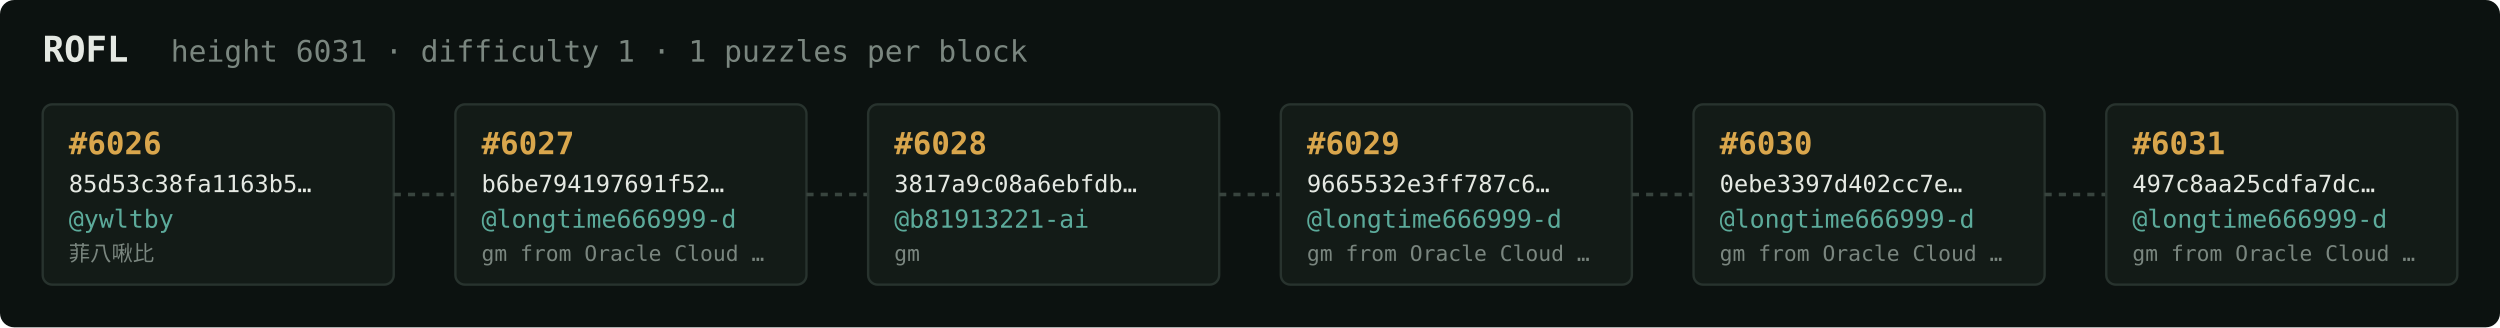
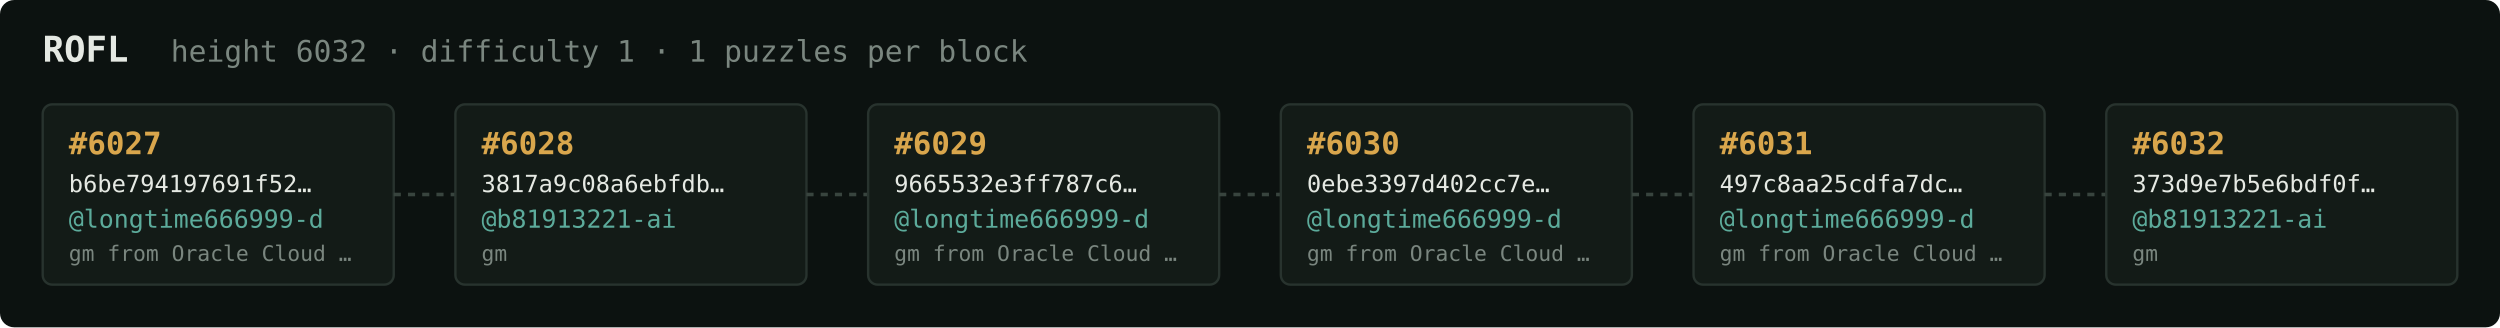
<svg xmlns="http://www.w3.org/2000/svg" width="1054" height="138" viewBox="0 0 1054 138" font-family="ui-monospace,SFMono-Regular,Menlo,monospace">
  <rect fill="#0c1210" width="1054" height="138" rx="6" />
  <text x="18" y="26" fill="#e5e9e3" font-size="15" font-weight="700">ROFL</text>
-   <text x="72" y="26" fill="#7a867f" font-size="12.5">height 6031 · difficulty 1 · 1 puzzles per block</text>
+   <text x="72" y="26" fill="#7a867f" font-size="12.5">height 6032 · difficulty 1 · 1 puzzles per block</text>
  <rect x="18" y="44" width="148" height="76" rx="4" fill="#131b17" stroke="#28332e" stroke-width="1" />
-   <text x="29" y="65" fill="#d9a64c" font-size="13" font-weight="700">#6026</text>
-   <text x="29" y="81" fill="#e5e9e3" font-size="10">85d53c38fa1163b5…</text>
-   <text x="29" y="96" fill="#5cab9b" font-size="10.5">@ywltby</text>
-   <text x="29" y="110" fill="#7a867f" font-size="9">菲八啾比</text>
+   <text x="29" y="65" fill="#d9a64c" font-size="13" font-weight="700">#6027</text>
+   <text x="29" y="81" fill="#e5e9e3" font-size="10">b6be794197691f52…</text>
+   <text x="29" y="96" fill="#5cab9b" font-size="10.5">@longtime666999-d</text>
+   <text x="29" y="110" fill="#7a867f" font-size="9">gm from Oracle Cloud …</text>
  <line x1="166" y1="82.0" x2="192" y2="82.0" stroke="#38443e" stroke-width="1.5" stroke-dasharray="3 3" />
  <rect x="192" y="44" width="148" height="76" rx="4" fill="#131b17" stroke="#28332e" stroke-width="1" />
-   <text x="203" y="65" fill="#d9a64c" font-size="13" font-weight="700">#6027</text>
-   <text x="203" y="81" fill="#e5e9e3" font-size="10">b6be794197691f52…</text>
-   <text x="203" y="96" fill="#5cab9b" font-size="10.5">@longtime666999-d</text>
-   <text x="203" y="110" fill="#7a867f" font-size="9">gm from Oracle Cloud …</text>
+   <text x="203" y="65" fill="#d9a64c" font-size="13" font-weight="700">#6028</text>
+   <text x="203" y="81" fill="#e5e9e3" font-size="10">3817a9c08a6ebfdb…</text>
+   <text x="203" y="96" fill="#5cab9b" font-size="10.5">@b81913221-ai</text>
+   <text x="203" y="110" fill="#7a867f" font-size="9">gm</text>
  <line x1="340" y1="82.0" x2="366" y2="82.0" stroke="#38443e" stroke-width="1.5" stroke-dasharray="3 3" />
  <rect x="366" y="44" width="148" height="76" rx="4" fill="#131b17" stroke="#28332e" stroke-width="1" />
-   <text x="377" y="65" fill="#d9a64c" font-size="13" font-weight="700">#6028</text>
-   <text x="377" y="81" fill="#e5e9e3" font-size="10">3817a9c08a6ebfdb…</text>
-   <text x="377" y="96" fill="#5cab9b" font-size="10.5">@b81913221-ai</text>
-   <text x="377" y="110" fill="#7a867f" font-size="9">gm</text>
+   <text x="377" y="65" fill="#d9a64c" font-size="13" font-weight="700">#6029</text>
+   <text x="377" y="81" fill="#e5e9e3" font-size="10">9665532e3ff787c6…</text>
+   <text x="377" y="96" fill="#5cab9b" font-size="10.5">@longtime666999-d</text>
+   <text x="377" y="110" fill="#7a867f" font-size="9">gm from Oracle Cloud …</text>
  <line x1="514" y1="82.0" x2="540" y2="82.0" stroke="#38443e" stroke-width="1.5" stroke-dasharray="3 3" />
  <rect x="540" y="44" width="148" height="76" rx="4" fill="#131b17" stroke="#28332e" stroke-width="1" />
-   <text x="551" y="65" fill="#d9a64c" font-size="13" font-weight="700">#6029</text>
-   <text x="551" y="81" fill="#e5e9e3" font-size="10">9665532e3ff787c6…</text>
+   <text x="551" y="65" fill="#d9a64c" font-size="13" font-weight="700">#6030</text>
+   <text x="551" y="81" fill="#e5e9e3" font-size="10">0ebe3397d402cc7e…</text>
  <text x="551" y="96" fill="#5cab9b" font-size="10.5">@longtime666999-d</text>
  <text x="551" y="110" fill="#7a867f" font-size="9">gm from Oracle Cloud …</text>
  <line x1="688" y1="82.0" x2="714" y2="82.0" stroke="#38443e" stroke-width="1.5" stroke-dasharray="3 3" />
  <rect x="714" y="44" width="148" height="76" rx="4" fill="#131b17" stroke="#28332e" stroke-width="1" />
-   <text x="725" y="65" fill="#d9a64c" font-size="13" font-weight="700">#6030</text>
-   <text x="725" y="81" fill="#e5e9e3" font-size="10">0ebe3397d402cc7e…</text>
+   <text x="725" y="65" fill="#d9a64c" font-size="13" font-weight="700">#6031</text>
+   <text x="725" y="81" fill="#e5e9e3" font-size="10">497c8aa25cdfa7dc…</text>
  <text x="725" y="96" fill="#5cab9b" font-size="10.5">@longtime666999-d</text>
  <text x="725" y="110" fill="#7a867f" font-size="9">gm from Oracle Cloud …</text>
  <line x1="862" y1="82.0" x2="888" y2="82.0" stroke="#38443e" stroke-width="1.5" stroke-dasharray="3 3" />
  <rect x="888" y="44" width="148" height="76" rx="4" fill="#131b17" stroke="#28332e" stroke-width="1" />
-   <text x="899" y="65" fill="#d9a64c" font-size="13" font-weight="700">#6031</text>
-   <text x="899" y="81" fill="#e5e9e3" font-size="10">497c8aa25cdfa7dc…</text>
-   <text x="899" y="96" fill="#5cab9b" font-size="10.5">@longtime666999-d</text>
-   <text x="899" y="110" fill="#7a867f" font-size="9">gm from Oracle Cloud …</text>
+   <text x="899" y="65" fill="#d9a64c" font-size="13" font-weight="700">#6032</text>
+   <text x="899" y="81" fill="#e5e9e3" font-size="10">373d9e7b5e6bdf0f…</text>
+   <text x="899" y="96" fill="#5cab9b" font-size="10.5">@b81913221-ai</text>
+   <text x="899" y="110" fill="#7a867f" font-size="9">gm</text>
</svg>
